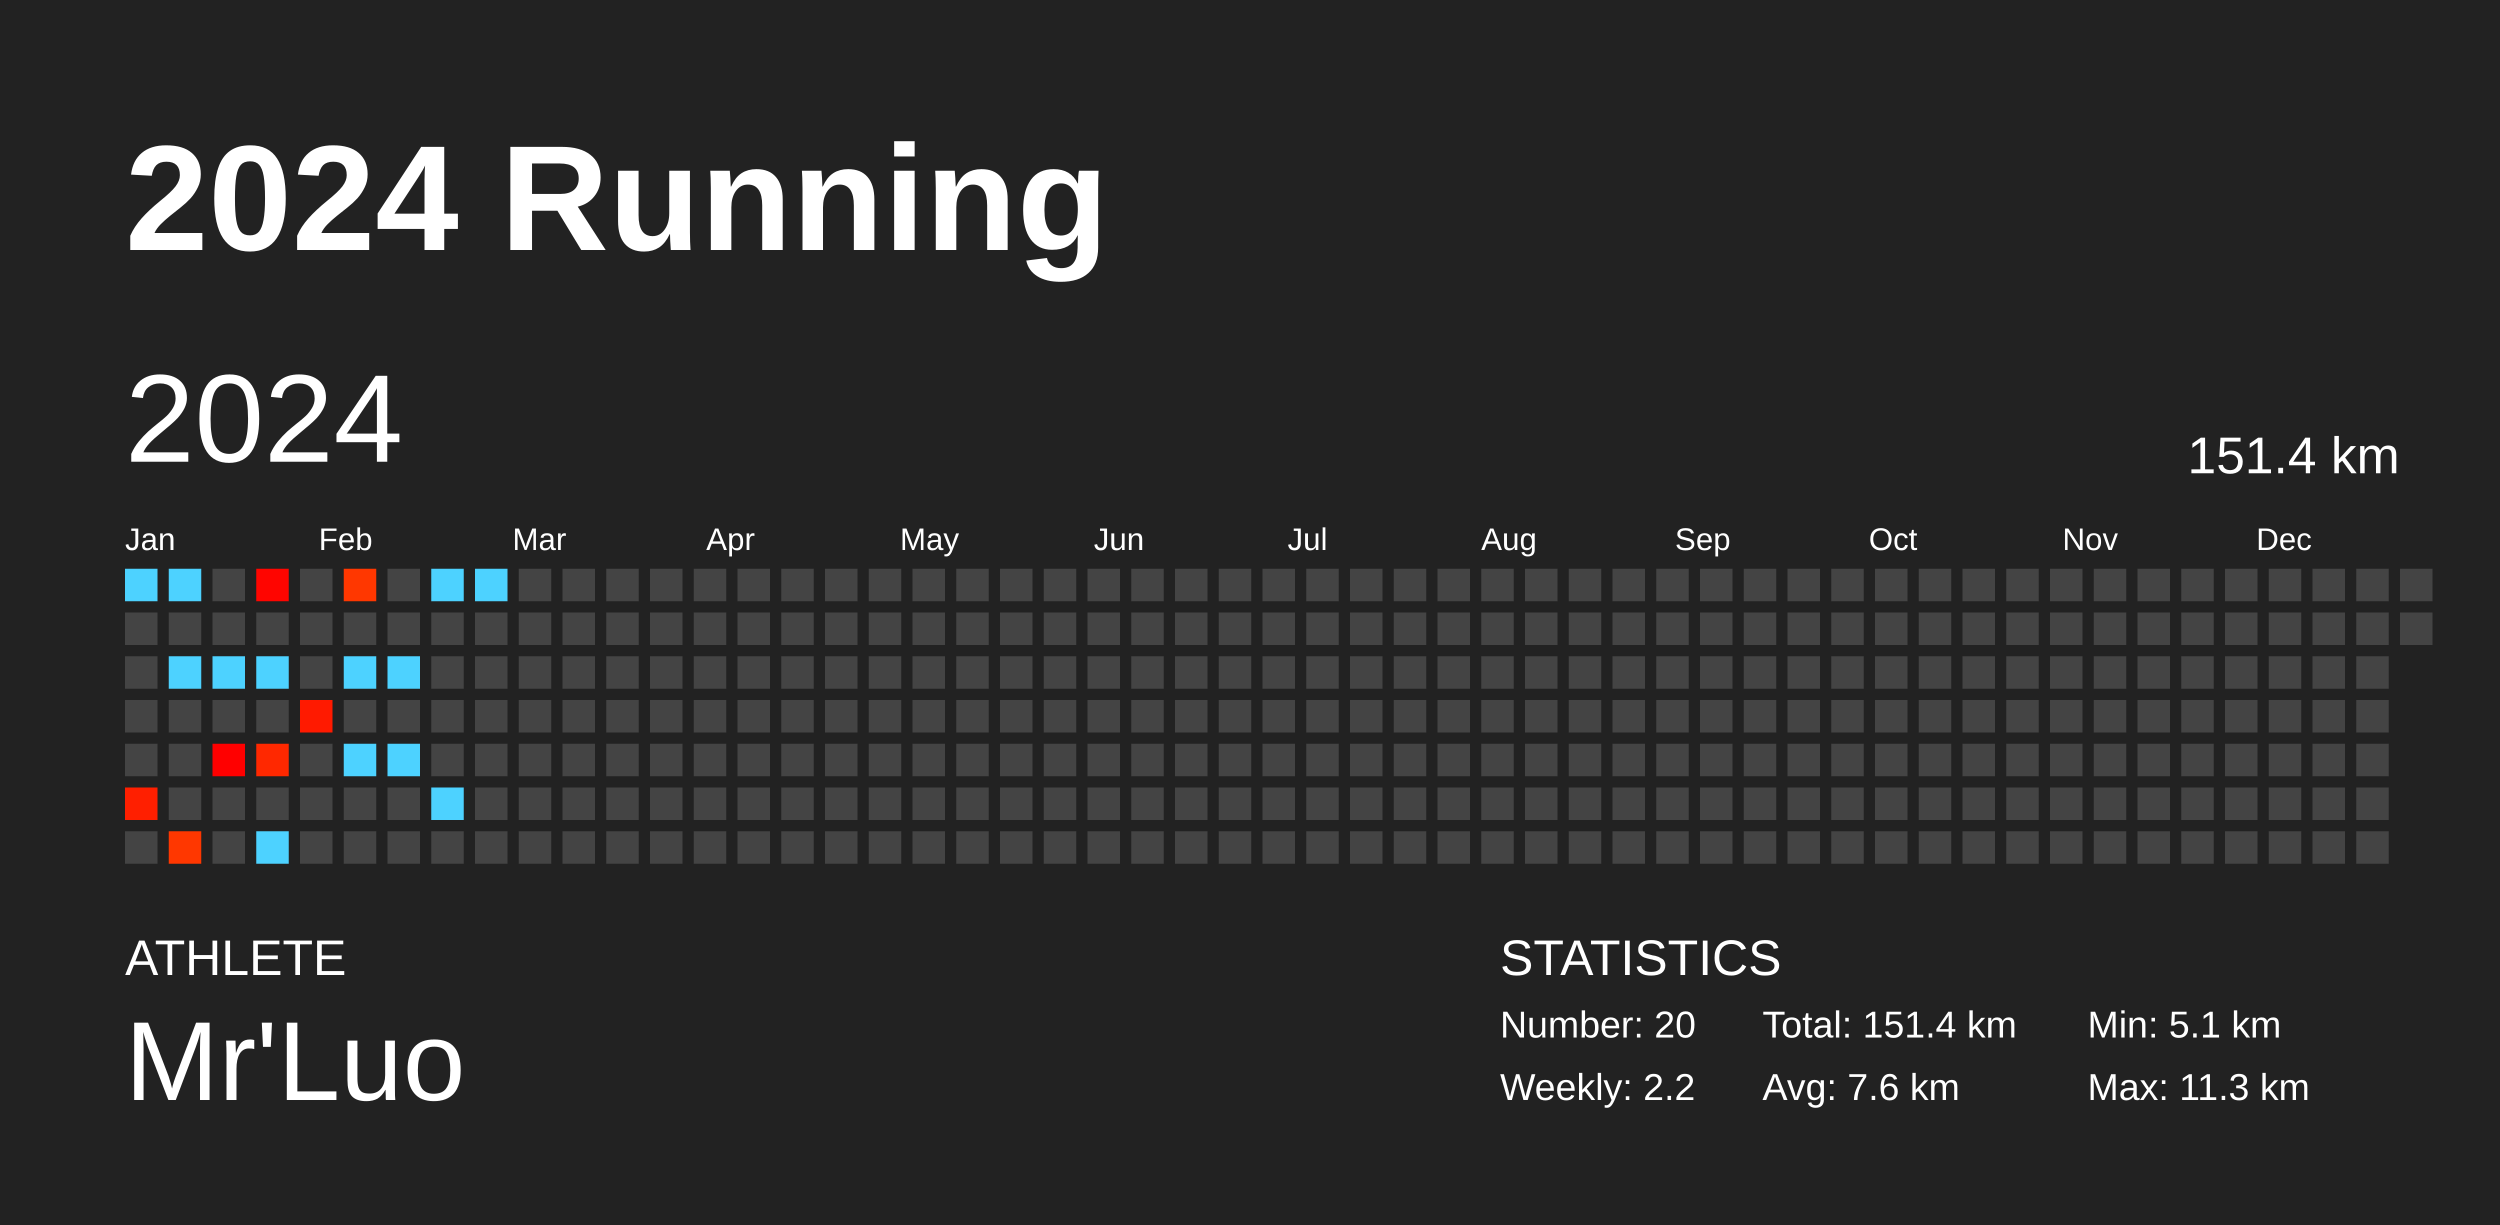
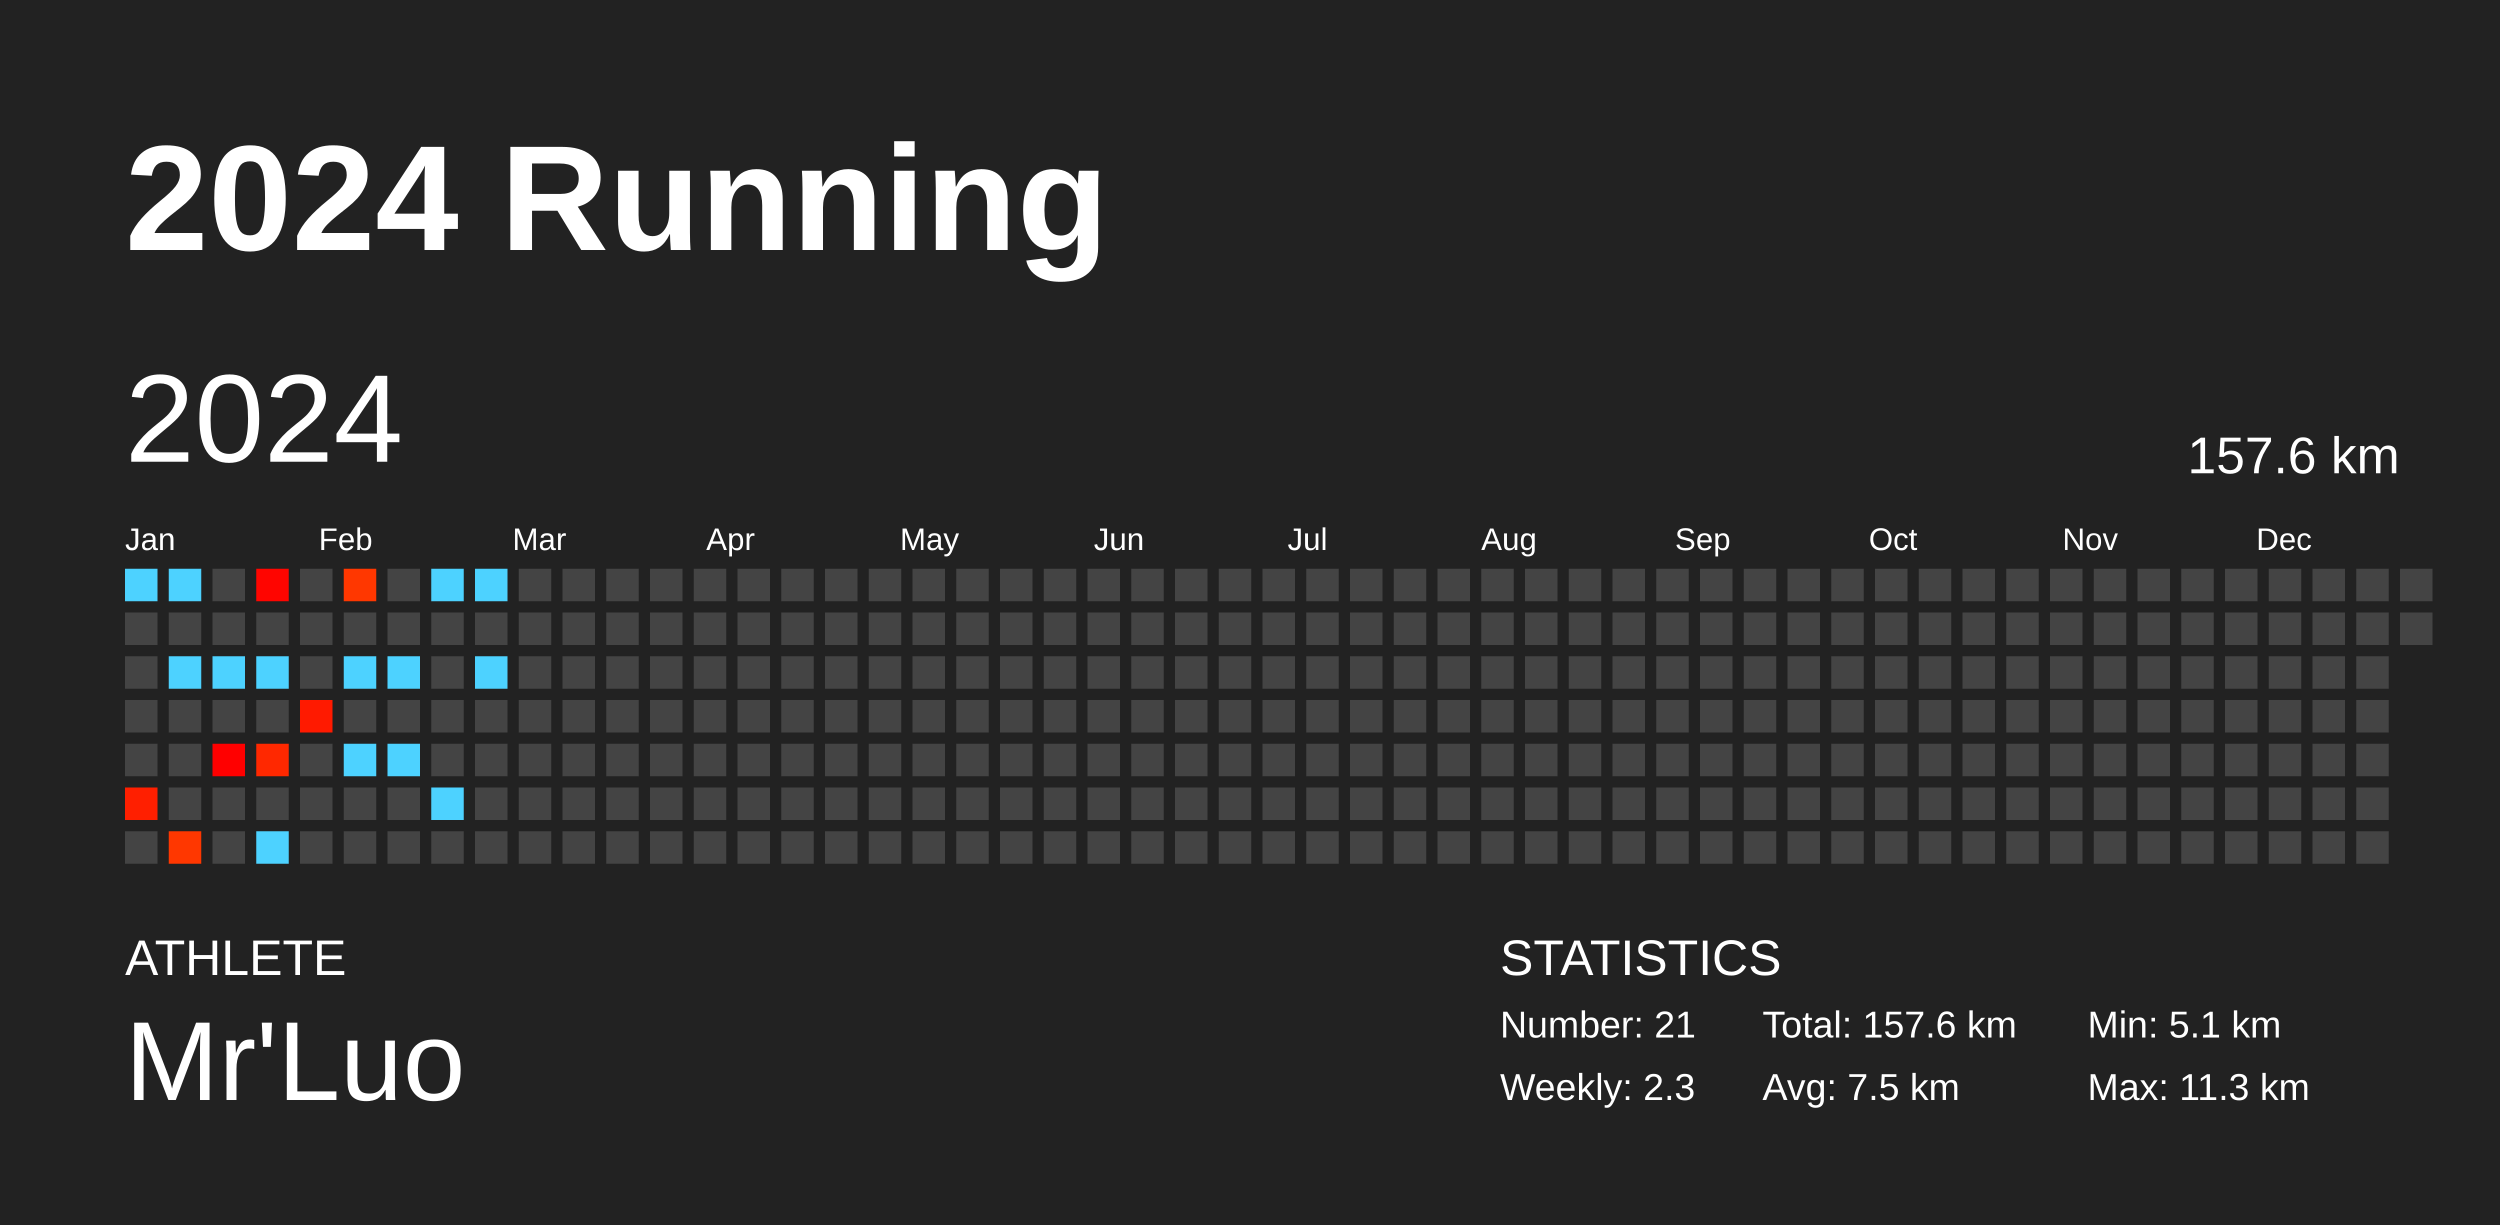
<svg xmlns="http://www.w3.org/2000/svg" baseProfile="full" height="98mm" version="1.1" viewBox="0,0,200,98" width="200mm">
  <defs />
  <rect fill="#222222" height="98" width="200" x="0" y="0" />
  <text fill="#FFFFFF" style="font-size:12px; font-family:Arial; font-weight:bold;" x="10" y="20">2024 Running</text>
  <text fill="#FFFFFF" style="font-size:4px; font-family:Arial" x="10" y="78">ATHLETE</text>
  <text fill="#FFFFFF" style="font-size:9px; font-family:Arial" x="10" y="88">Mr'Luo</text>
  <text fill="#FFFFFF" style="font-size:4px; font-family:Arial" x="120" y="78">STATISTICS</text>
-   <text fill="#FFFFFF" style="font-size:3px; font-family:Arial" x="120" y="83">Number: 20</text>
-   <text fill="#FFFFFF" style="font-size:3px; font-family:Arial" x="120" y="88">Weekly: 2.2</text>
-   <text fill="#FFFFFF" style="font-size:3px; font-family:Arial" x="141" y="83">Total: 151.4 km</text>
-   <text fill="#FFFFFF" style="font-size:3px; font-family:Arial" x="141" y="88">Avg: 7.6 km</text>
+   <text fill="#FFFFFF" style="font-size:3px; font-family:Arial" x="120" y="83">Number: 21</text>
+   <text fill="#FFFFFF" style="font-size:3px; font-family:Arial" x="120" y="88">Weekly: 2.3</text>
+   <text fill="#FFFFFF" style="font-size:3px; font-family:Arial" x="141" y="83">Total: 157.6 km</text>
+   <text fill="#FFFFFF" style="font-size:3px; font-family:Arial" x="141" y="88">Avg: 7.5 km</text>
  <text fill="#FFFFFF" style="font-size:3px; font-family:Arial" x="167" y="83">Min: 5.1 km</text>
  <text fill="#FFFFFF" style="font-size:3px; font-family:Arial" x="167" y="88">Max: 11.3 km</text>
  <text dominant-baseline="hanging" fill="#FFFFFF" style="font-size:10.0px; font-family:Arial;" x="10" y="30">2024</text>
-   <text dominant-baseline="hanging" fill="#FFFFFF" style="font-size:4.125px; font-family:Arial;" x="175" y="35">151.4 km</text>
+   <text dominant-baseline="hanging" fill="#FFFFFF" style="font-size:4.125px; font-family:Arial;" x="175" y="35">157.6 km</text>
  <text fill="#FFFFFF" style="font-size:2.5px; font-family:Arial" x="10.0" y="44">Jan</text>
  <text fill="#FFFFFF" style="font-size:2.5px; font-family:Arial" x="25.5" y="44">Feb</text>
  <text fill="#FFFFFF" style="font-size:2.5px; font-family:Arial" x="41.0" y="44">Mar</text>
  <text fill="#FFFFFF" style="font-size:2.5px; font-family:Arial" x="56.5" y="44">Apr</text>
  <text fill="#FFFFFF" style="font-size:2.5px; font-family:Arial" x="72.0" y="44">May</text>
  <text fill="#FFFFFF" style="font-size:2.5px; font-family:Arial" x="87.5" y="44">Jun</text>
  <text fill="#FFFFFF" style="font-size:2.5px; font-family:Arial" x="103.0" y="44">Jul</text>
  <text fill="#FFFFFF" style="font-size:2.5px; font-family:Arial" x="118.5" y="44">Aug</text>
  <text fill="#FFFFFF" style="font-size:2.5px; font-family:Arial" x="134.0" y="44">Sep</text>
  <text fill="#FFFFFF" style="font-size:2.5px; font-family:Arial" x="149.5" y="44">Oct</text>
  <text fill="#FFFFFF" style="font-size:2.5px; font-family:Arial" x="165.0" y="44">Nov</text>
  <text fill="#FFFFFF" style="font-size:2.5px; font-family:Arial" x="180.5" y="44">Dec</text>
  <rect fill="#4dd2ff" height="2.6" width="2.6" x="10.0" y="45.5" />
  <rect fill="#444444" height="2.6" width="2.6" x="10.0" y="49.0" />
  <rect fill="#444444" height="2.6" width="2.6" x="10.0" y="52.5" />
  <rect fill="#444444" height="2.6" width="2.6" x="10.0" y="56.0" />
  <rect fill="#444444" height="2.6" width="2.6" x="10.0" y="59.5" />
  <rect fill="#ff1f00" height="2.6" width="2.6" x="10.0" y="63.0" />
  <rect fill="#444444" height="2.6" width="2.6" x="10.0" y="66.5" />
  <rect fill="#4dd2ff" height="2.6" width="2.6" x="13.5" y="45.5" />
  <rect fill="#444444" height="2.6" width="2.6" x="13.5" y="49.0" />
  <rect fill="#4dd2ff" height="2.6" width="2.6" x="13.5" y="52.5" />
  <rect fill="#444444" height="2.6" width="2.6" x="13.5" y="56.0" />
  <rect fill="#444444" height="2.6" width="2.6" x="13.5" y="59.5" />
  <rect fill="#444444" height="2.6" width="2.6" x="13.5" y="63.0" />
  <rect fill="#ff3700" height="2.6" width="2.6" x="13.5" y="66.5" />
  <rect fill="#444444" height="2.6" width="2.6" x="17.0" y="45.5" />
  <rect fill="#444444" height="2.6" width="2.6" x="17.0" y="49.0" />
  <rect fill="#4dd2ff" height="2.6" width="2.6" x="17.0" y="52.5" />
  <rect fill="#444444" height="2.6" width="2.6" x="17.0" y="56.0" />
  <rect fill="#ff0000" height="2.6" width="2.6" x="17.0" y="59.5" />
  <rect fill="#444444" height="2.6" width="2.6" x="17.0" y="63.0" />
  <rect fill="#444444" height="2.6" width="2.6" x="17.0" y="66.5" />
  <rect fill="#ff0500" height="2.6" width="2.6" x="20.5" y="45.5" />
  <rect fill="#444444" height="2.6" width="2.6" x="20.5" y="49.0" />
  <rect fill="#4dd2ff" height="2.6" width="2.6" x="20.5" y="52.5" />
  <rect fill="#444444" height="2.6" width="2.6" x="20.5" y="56.0" />
  <rect fill="#ff2800" height="2.6" width="2.6" x="20.5" y="59.5" />
  <rect fill="#444444" height="2.6" width="2.6" x="20.5" y="63.0" />
  <rect fill="#4dd2ff" height="2.6" width="2.6" x="20.5" y="66.5" />
  <rect fill="#444444" height="2.6" width="2.6" x="24.0" y="45.5" />
  <rect fill="#444444" height="2.6" width="2.6" x="24.0" y="49.0" />
  <rect fill="#444444" height="2.6" width="2.6" x="24.0" y="52.5" />
  <rect fill="#ff1a00" height="2.6" width="2.6" x="24.0" y="56.0" />
  <rect fill="#444444" height="2.6" width="2.6" x="24.0" y="59.5" />
  <rect fill="#444444" height="2.6" width="2.6" x="24.0" y="63.0" />
  <rect fill="#444444" height="2.6" width="2.6" x="24.0" y="66.5" />
  <rect fill="#ff3700" height="2.6" width="2.6" x="27.5" y="45.5" />
  <rect fill="#444444" height="2.6" width="2.6" x="27.5" y="49.0" />
  <rect fill="#4dd2ff" height="2.6" width="2.6" x="27.5" y="52.5" />
  <rect fill="#444444" height="2.6" width="2.6" x="27.5" y="56.0" />
  <rect fill="#4dd2ff" height="2.6" width="2.6" x="27.5" y="59.5" />
  <rect fill="#444444" height="2.6" width="2.6" x="27.5" y="63.0" />
  <rect fill="#444444" height="2.6" width="2.6" x="27.5" y="66.5" />
  <rect fill="#444444" height="2.6" width="2.6" x="31.0" y="45.5" />
  <rect fill="#444444" height="2.6" width="2.6" x="31.0" y="49.0" />
  <rect fill="#4dd2ff" height="2.6" width="2.6" x="31.0" y="52.5" />
  <rect fill="#444444" height="2.6" width="2.6" x="31.0" y="56.0" />
  <rect fill="#4dd2ff" height="2.6" width="2.6" x="31.0" y="59.5" />
  <rect fill="#444444" height="2.6" width="2.6" x="31.0" y="63.0" />
  <rect fill="#444444" height="2.6" width="2.6" x="31.0" y="66.5" />
  <rect fill="#4dd2ff" height="2.6" width="2.6" x="34.5" y="45.5" />
  <rect fill="#444444" height="2.6" width="2.6" x="34.5" y="49.0" />
  <rect fill="#444444" height="2.6" width="2.6" x="34.5" y="52.5" />
  <rect fill="#444444" height="2.6" width="2.6" x="34.5" y="56.0" />
  <rect fill="#444444" height="2.6" width="2.6" x="34.5" y="59.5" />
  <rect fill="#4dd2ff" height="2.6" width="2.6" x="34.5" y="63.0" />
  <rect fill="#444444" height="2.6" width="2.6" x="34.5" y="66.5" />
  <rect fill="#4dd2ff" height="2.6" width="2.6" x="38.0" y="45.5" />
  <rect fill="#444444" height="2.6" width="2.6" x="38.0" y="49.0" />
-   <rect fill="#444444" height="2.6" width="2.6" x="38.0" y="52.5" />
+   <rect fill="#4dd2ff" height="2.6" width="2.6" x="38.0" y="52.5" />
  <rect fill="#444444" height="2.6" width="2.6" x="38.0" y="56.0" />
  <rect fill="#444444" height="2.6" width="2.6" x="38.0" y="59.5" />
  <rect fill="#444444" height="2.6" width="2.6" x="38.0" y="63.0" />
  <rect fill="#444444" height="2.6" width="2.6" x="38.0" y="66.5" />
  <rect fill="#444444" height="2.6" width="2.6" x="41.5" y="45.5" />
  <rect fill="#444444" height="2.6" width="2.6" x="41.5" y="49.0" />
  <rect fill="#444444" height="2.6" width="2.6" x="41.5" y="52.5" />
  <rect fill="#444444" height="2.6" width="2.6" x="41.5" y="56.0" />
  <rect fill="#444444" height="2.6" width="2.6" x="41.5" y="59.5" />
  <rect fill="#444444" height="2.6" width="2.6" x="41.5" y="63.0" />
  <rect fill="#444444" height="2.6" width="2.6" x="41.5" y="66.5" />
  <rect fill="#444444" height="2.6" width="2.6" x="45.0" y="45.5" />
  <rect fill="#444444" height="2.6" width="2.6" x="45.0" y="49.0" />
  <rect fill="#444444" height="2.6" width="2.6" x="45.0" y="52.5" />
  <rect fill="#444444" height="2.6" width="2.6" x="45.0" y="56.0" />
  <rect fill="#444444" height="2.6" width="2.6" x="45.0" y="59.5" />
  <rect fill="#444444" height="2.6" width="2.6" x="45.0" y="63.0" />
  <rect fill="#444444" height="2.6" width="2.6" x="45.0" y="66.5" />
  <rect fill="#444444" height="2.6" width="2.6" x="48.5" y="45.5" />
  <rect fill="#444444" height="2.6" width="2.6" x="48.5" y="49.0" />
  <rect fill="#444444" height="2.6" width="2.6" x="48.5" y="52.5" />
  <rect fill="#444444" height="2.6" width="2.6" x="48.5" y="56.0" />
  <rect fill="#444444" height="2.6" width="2.6" x="48.5" y="59.5" />
  <rect fill="#444444" height="2.6" width="2.6" x="48.5" y="63.0" />
  <rect fill="#444444" height="2.6" width="2.6" x="48.5" y="66.5" />
  <rect fill="#444444" height="2.6" width="2.6" x="52.0" y="45.5" />
  <rect fill="#444444" height="2.6" width="2.6" x="52.0" y="49.0" />
  <rect fill="#444444" height="2.6" width="2.6" x="52.0" y="52.5" />
  <rect fill="#444444" height="2.6" width="2.6" x="52.0" y="56.0" />
  <rect fill="#444444" height="2.6" width="2.6" x="52.0" y="59.5" />
  <rect fill="#444444" height="2.6" width="2.6" x="52.0" y="63.0" />
  <rect fill="#444444" height="2.6" width="2.6" x="52.0" y="66.5" />
  <rect fill="#444444" height="2.6" width="2.6" x="55.5" y="45.5" />
  <rect fill="#444444" height="2.6" width="2.6" x="55.5" y="49.0" />
  <rect fill="#444444" height="2.6" width="2.6" x="55.5" y="52.5" />
  <rect fill="#444444" height="2.6" width="2.6" x="55.5" y="56.0" />
  <rect fill="#444444" height="2.6" width="2.6" x="55.5" y="59.5" />
  <rect fill="#444444" height="2.6" width="2.6" x="55.5" y="63.0" />
  <rect fill="#444444" height="2.6" width="2.6" x="55.5" y="66.5" />
  <rect fill="#444444" height="2.6" width="2.6" x="59.0" y="45.5" />
  <rect fill="#444444" height="2.6" width="2.6" x="59.0" y="49.0" />
  <rect fill="#444444" height="2.6" width="2.6" x="59.0" y="52.5" />
  <rect fill="#444444" height="2.6" width="2.6" x="59.0" y="56.0" />
  <rect fill="#444444" height="2.6" width="2.6" x="59.0" y="59.5" />
  <rect fill="#444444" height="2.6" width="2.6" x="59.0" y="63.0" />
  <rect fill="#444444" height="2.6" width="2.6" x="59.0" y="66.5" />
  <rect fill="#444444" height="2.6" width="2.6" x="62.5" y="45.5" />
  <rect fill="#444444" height="2.6" width="2.6" x="62.5" y="49.0" />
  <rect fill="#444444" height="2.6" width="2.6" x="62.5" y="52.5" />
  <rect fill="#444444" height="2.6" width="2.6" x="62.5" y="56.0" />
  <rect fill="#444444" height="2.6" width="2.6" x="62.5" y="59.5" />
  <rect fill="#444444" height="2.6" width="2.6" x="62.5" y="63.0" />
  <rect fill="#444444" height="2.6" width="2.6" x="62.5" y="66.5" />
  <rect fill="#444444" height="2.6" width="2.6" x="66.0" y="45.5" />
  <rect fill="#444444" height="2.6" width="2.6" x="66.0" y="49.0" />
  <rect fill="#444444" height="2.6" width="2.6" x="66.0" y="52.5" />
  <rect fill="#444444" height="2.6" width="2.6" x="66.0" y="56.0" />
  <rect fill="#444444" height="2.6" width="2.6" x="66.0" y="59.5" />
  <rect fill="#444444" height="2.6" width="2.6" x="66.0" y="63.0" />
  <rect fill="#444444" height="2.6" width="2.6" x="66.0" y="66.5" />
  <rect fill="#444444" height="2.6" width="2.6" x="69.5" y="45.5" />
  <rect fill="#444444" height="2.6" width="2.6" x="69.5" y="49.0" />
  <rect fill="#444444" height="2.6" width="2.6" x="69.5" y="52.5" />
  <rect fill="#444444" height="2.6" width="2.6" x="69.5" y="56.0" />
  <rect fill="#444444" height="2.6" width="2.6" x="69.5" y="59.5" />
  <rect fill="#444444" height="2.6" width="2.6" x="69.5" y="63.0" />
  <rect fill="#444444" height="2.6" width="2.6" x="69.5" y="66.5" />
  <rect fill="#444444" height="2.6" width="2.6" x="73.0" y="45.5" />
  <rect fill="#444444" height="2.6" width="2.6" x="73.0" y="49.0" />
  <rect fill="#444444" height="2.6" width="2.6" x="73.0" y="52.5" />
  <rect fill="#444444" height="2.6" width="2.6" x="73.0" y="56.0" />
  <rect fill="#444444" height="2.6" width="2.6" x="73.0" y="59.5" />
  <rect fill="#444444" height="2.6" width="2.6" x="73.0" y="63.0" />
  <rect fill="#444444" height="2.6" width="2.6" x="73.0" y="66.5" />
  <rect fill="#444444" height="2.6" width="2.6" x="76.5" y="45.5" />
  <rect fill="#444444" height="2.6" width="2.6" x="76.5" y="49.0" />
  <rect fill="#444444" height="2.6" width="2.6" x="76.5" y="52.5" />
  <rect fill="#444444" height="2.6" width="2.6" x="76.5" y="56.0" />
  <rect fill="#444444" height="2.6" width="2.6" x="76.5" y="59.5" />
  <rect fill="#444444" height="2.6" width="2.6" x="76.5" y="63.0" />
  <rect fill="#444444" height="2.6" width="2.6" x="76.5" y="66.5" />
  <rect fill="#444444" height="2.6" width="2.6" x="80.0" y="45.5" />
  <rect fill="#444444" height="2.6" width="2.6" x="80.0" y="49.0" />
  <rect fill="#444444" height="2.6" width="2.6" x="80.0" y="52.5" />
  <rect fill="#444444" height="2.6" width="2.6" x="80.0" y="56.0" />
  <rect fill="#444444" height="2.6" width="2.6" x="80.0" y="59.5" />
  <rect fill="#444444" height="2.6" width="2.6" x="80.0" y="63.0" />
  <rect fill="#444444" height="2.6" width="2.6" x="80.0" y="66.5" />
  <rect fill="#444444" height="2.6" width="2.6" x="83.5" y="45.5" />
  <rect fill="#444444" height="2.6" width="2.6" x="83.5" y="49.0" />
  <rect fill="#444444" height="2.6" width="2.6" x="83.5" y="52.5" />
  <rect fill="#444444" height="2.6" width="2.6" x="83.5" y="56.0" />
  <rect fill="#444444" height="2.6" width="2.6" x="83.5" y="59.5" />
  <rect fill="#444444" height="2.6" width="2.6" x="83.5" y="63.0" />
  <rect fill="#444444" height="2.6" width="2.6" x="83.5" y="66.5" />
  <rect fill="#444444" height="2.6" width="2.6" x="87.0" y="45.5" />
  <rect fill="#444444" height="2.6" width="2.6" x="87.0" y="49.0" />
  <rect fill="#444444" height="2.6" width="2.6" x="87.0" y="52.5" />
  <rect fill="#444444" height="2.6" width="2.6" x="87.0" y="56.0" />
  <rect fill="#444444" height="2.6" width="2.6" x="87.0" y="59.5" />
  <rect fill="#444444" height="2.6" width="2.6" x="87.0" y="63.0" />
  <rect fill="#444444" height="2.6" width="2.6" x="87.0" y="66.5" />
  <rect fill="#444444" height="2.6" width="2.6" x="90.5" y="45.5" />
  <rect fill="#444444" height="2.6" width="2.6" x="90.5" y="49.0" />
  <rect fill="#444444" height="2.6" width="2.6" x="90.5" y="52.5" />
  <rect fill="#444444" height="2.6" width="2.6" x="90.5" y="56.0" />
  <rect fill="#444444" height="2.6" width="2.6" x="90.5" y="59.5" />
  <rect fill="#444444" height="2.6" width="2.6" x="90.5" y="63.0" />
  <rect fill="#444444" height="2.6" width="2.6" x="90.5" y="66.5" />
  <rect fill="#444444" height="2.6" width="2.6" x="94.0" y="45.5" />
  <rect fill="#444444" height="2.6" width="2.6" x="94.0" y="49.0" />
  <rect fill="#444444" height="2.6" width="2.6" x="94.0" y="52.5" />
  <rect fill="#444444" height="2.6" width="2.6" x="94.0" y="56.0" />
  <rect fill="#444444" height="2.6" width="2.6" x="94.0" y="59.5" />
  <rect fill="#444444" height="2.6" width="2.6" x="94.0" y="63.0" />
  <rect fill="#444444" height="2.6" width="2.6" x="94.0" y="66.5" />
  <rect fill="#444444" height="2.6" width="2.6" x="97.5" y="45.5" />
  <rect fill="#444444" height="2.6" width="2.6" x="97.5" y="49.0" />
  <rect fill="#444444" height="2.6" width="2.6" x="97.5" y="52.5" />
  <rect fill="#444444" height="2.6" width="2.6" x="97.5" y="56.0" />
  <rect fill="#444444" height="2.6" width="2.6" x="97.5" y="59.5" />
  <rect fill="#444444" height="2.6" width="2.6" x="97.5" y="63.0" />
  <rect fill="#444444" height="2.6" width="2.6" x="97.5" y="66.5" />
  <rect fill="#444444" height="2.6" width="2.6" x="101.0" y="45.5" />
  <rect fill="#444444" height="2.6" width="2.6" x="101.0" y="49.0" />
  <rect fill="#444444" height="2.6" width="2.6" x="101.0" y="52.5" />
  <rect fill="#444444" height="2.6" width="2.6" x="101.0" y="56.0" />
  <rect fill="#444444" height="2.6" width="2.6" x="101.0" y="59.5" />
  <rect fill="#444444" height="2.6" width="2.6" x="101.0" y="63.0" />
  <rect fill="#444444" height="2.6" width="2.6" x="101.0" y="66.5" />
  <rect fill="#444444" height="2.6" width="2.6" x="104.5" y="45.5" />
  <rect fill="#444444" height="2.6" width="2.6" x="104.5" y="49.0" />
  <rect fill="#444444" height="2.6" width="2.6" x="104.5" y="52.5" />
  <rect fill="#444444" height="2.6" width="2.6" x="104.5" y="56.0" />
  <rect fill="#444444" height="2.6" width="2.6" x="104.5" y="59.5" />
  <rect fill="#444444" height="2.6" width="2.6" x="104.5" y="63.0" />
  <rect fill="#444444" height="2.6" width="2.6" x="104.5" y="66.5" />
  <rect fill="#444444" height="2.6" width="2.6" x="108.0" y="45.5" />
  <rect fill="#444444" height="2.6" width="2.6" x="108.0" y="49.0" />
  <rect fill="#444444" height="2.6" width="2.6" x="108.0" y="52.5" />
  <rect fill="#444444" height="2.6" width="2.6" x="108.0" y="56.0" />
  <rect fill="#444444" height="2.6" width="2.6" x="108.0" y="59.5" />
  <rect fill="#444444" height="2.6" width="2.6" x="108.0" y="63.0" />
  <rect fill="#444444" height="2.6" width="2.6" x="108.0" y="66.5" />
  <rect fill="#444444" height="2.6" width="2.6" x="111.5" y="45.5" />
  <rect fill="#444444" height="2.6" width="2.6" x="111.5" y="49.0" />
  <rect fill="#444444" height="2.6" width="2.6" x="111.5" y="52.5" />
  <rect fill="#444444" height="2.6" width="2.6" x="111.5" y="56.0" />
  <rect fill="#444444" height="2.6" width="2.6" x="111.5" y="59.5" />
  <rect fill="#444444" height="2.6" width="2.6" x="111.5" y="63.0" />
  <rect fill="#444444" height="2.6" width="2.6" x="111.5" y="66.5" />
  <rect fill="#444444" height="2.6" width="2.6" x="115.0" y="45.5" />
  <rect fill="#444444" height="2.6" width="2.6" x="115.0" y="49.0" />
  <rect fill="#444444" height="2.6" width="2.6" x="115.0" y="52.5" />
  <rect fill="#444444" height="2.6" width="2.6" x="115.0" y="56.0" />
  <rect fill="#444444" height="2.6" width="2.6" x="115.0" y="59.5" />
  <rect fill="#444444" height="2.6" width="2.6" x="115.0" y="63.0" />
  <rect fill="#444444" height="2.6" width="2.6" x="115.0" y="66.5" />
  <rect fill="#444444" height="2.6" width="2.6" x="118.5" y="45.5" />
  <rect fill="#444444" height="2.6" width="2.6" x="118.5" y="49.0" />
  <rect fill="#444444" height="2.6" width="2.6" x="118.5" y="52.5" />
  <rect fill="#444444" height="2.6" width="2.6" x="118.5" y="56.0" />
  <rect fill="#444444" height="2.6" width="2.6" x="118.5" y="59.5" />
  <rect fill="#444444" height="2.6" width="2.6" x="118.5" y="63.0" />
  <rect fill="#444444" height="2.6" width="2.6" x="118.5" y="66.5" />
  <rect fill="#444444" height="2.6" width="2.6" x="122.0" y="45.5" />
  <rect fill="#444444" height="2.6" width="2.6" x="122.0" y="49.0" />
  <rect fill="#444444" height="2.6" width="2.6" x="122.0" y="52.5" />
  <rect fill="#444444" height="2.6" width="2.6" x="122.0" y="56.0" />
  <rect fill="#444444" height="2.6" width="2.6" x="122.0" y="59.5" />
  <rect fill="#444444" height="2.6" width="2.6" x="122.0" y="63.0" />
  <rect fill="#444444" height="2.6" width="2.6" x="122.0" y="66.5" />
  <rect fill="#444444" height="2.6" width="2.6" x="125.5" y="45.5" />
  <rect fill="#444444" height="2.6" width="2.6" x="125.5" y="49.0" />
  <rect fill="#444444" height="2.6" width="2.6" x="125.5" y="52.5" />
  <rect fill="#444444" height="2.6" width="2.6" x="125.5" y="56.0" />
  <rect fill="#444444" height="2.6" width="2.6" x="125.5" y="59.5" />
  <rect fill="#444444" height="2.6" width="2.6" x="125.5" y="63.0" />
  <rect fill="#444444" height="2.6" width="2.6" x="125.5" y="66.5" />
  <rect fill="#444444" height="2.6" width="2.6" x="129.0" y="45.5" />
  <rect fill="#444444" height="2.6" width="2.6" x="129.0" y="49.0" />
  <rect fill="#444444" height="2.6" width="2.6" x="129.0" y="52.5" />
  <rect fill="#444444" height="2.6" width="2.6" x="129.0" y="56.0" />
  <rect fill="#444444" height="2.6" width="2.6" x="129.0" y="59.5" />
  <rect fill="#444444" height="2.6" width="2.6" x="129.0" y="63.0" />
  <rect fill="#444444" height="2.6" width="2.6" x="129.0" y="66.5" />
  <rect fill="#444444" height="2.6" width="2.6" x="132.5" y="45.5" />
  <rect fill="#444444" height="2.6" width="2.6" x="132.5" y="49.0" />
  <rect fill="#444444" height="2.6" width="2.6" x="132.5" y="52.5" />
  <rect fill="#444444" height="2.6" width="2.6" x="132.5" y="56.0" />
  <rect fill="#444444" height="2.6" width="2.6" x="132.5" y="59.5" />
  <rect fill="#444444" height="2.6" width="2.6" x="132.5" y="63.0" />
  <rect fill="#444444" height="2.6" width="2.6" x="132.5" y="66.5" />
  <rect fill="#444444" height="2.6" width="2.6" x="136.0" y="45.5" />
  <rect fill="#444444" height="2.6" width="2.6" x="136.0" y="49.0" />
  <rect fill="#444444" height="2.6" width="2.6" x="136.0" y="52.5" />
  <rect fill="#444444" height="2.6" width="2.6" x="136.0" y="56.0" />
  <rect fill="#444444" height="2.6" width="2.6" x="136.0" y="59.5" />
  <rect fill="#444444" height="2.6" width="2.6" x="136.0" y="63.0" />
  <rect fill="#444444" height="2.6" width="2.6" x="136.0" y="66.5" />
  <rect fill="#444444" height="2.6" width="2.6" x="139.5" y="45.5" />
  <rect fill="#444444" height="2.6" width="2.6" x="139.5" y="49.0" />
  <rect fill="#444444" height="2.6" width="2.6" x="139.5" y="52.5" />
  <rect fill="#444444" height="2.6" width="2.6" x="139.5" y="56.0" />
  <rect fill="#444444" height="2.6" width="2.6" x="139.5" y="59.5" />
  <rect fill="#444444" height="2.6" width="2.6" x="139.5" y="63.0" />
  <rect fill="#444444" height="2.6" width="2.6" x="139.5" y="66.5" />
  <rect fill="#444444" height="2.6" width="2.6" x="143.0" y="45.5" />
  <rect fill="#444444" height="2.6" width="2.6" x="143.0" y="49.0" />
  <rect fill="#444444" height="2.6" width="2.6" x="143.0" y="52.5" />
  <rect fill="#444444" height="2.6" width="2.6" x="143.0" y="56.0" />
  <rect fill="#444444" height="2.6" width="2.6" x="143.0" y="59.5" />
  <rect fill="#444444" height="2.6" width="2.6" x="143.0" y="63.0" />
  <rect fill="#444444" height="2.6" width="2.6" x="143.0" y="66.5" />
  <rect fill="#444444" height="2.6" width="2.6" x="146.5" y="45.5" />
  <rect fill="#444444" height="2.6" width="2.6" x="146.5" y="49.0" />
  <rect fill="#444444" height="2.6" width="2.6" x="146.5" y="52.5" />
  <rect fill="#444444" height="2.6" width="2.6" x="146.5" y="56.0" />
  <rect fill="#444444" height="2.6" width="2.6" x="146.5" y="59.5" />
  <rect fill="#444444" height="2.6" width="2.6" x="146.5" y="63.0" />
  <rect fill="#444444" height="2.6" width="2.6" x="146.5" y="66.5" />
  <rect fill="#444444" height="2.6" width="2.6" x="150.0" y="45.5" />
  <rect fill="#444444" height="2.6" width="2.6" x="150.0" y="49.0" />
  <rect fill="#444444" height="2.6" width="2.6" x="150.0" y="52.5" />
  <rect fill="#444444" height="2.6" width="2.6" x="150.0" y="56.0" />
  <rect fill="#444444" height="2.6" width="2.6" x="150.0" y="59.5" />
  <rect fill="#444444" height="2.6" width="2.6" x="150.0" y="63.0" />
  <rect fill="#444444" height="2.6" width="2.6" x="150.0" y="66.5" />
  <rect fill="#444444" height="2.6" width="2.6" x="153.5" y="45.5" />
  <rect fill="#444444" height="2.6" width="2.6" x="153.5" y="49.0" />
  <rect fill="#444444" height="2.6" width="2.6" x="153.5" y="52.5" />
  <rect fill="#444444" height="2.6" width="2.6" x="153.5" y="56.0" />
  <rect fill="#444444" height="2.6" width="2.6" x="153.5" y="59.5" />
  <rect fill="#444444" height="2.6" width="2.6" x="153.5" y="63.0" />
  <rect fill="#444444" height="2.6" width="2.6" x="153.5" y="66.5" />
  <rect fill="#444444" height="2.6" width="2.6" x="157.0" y="45.5" />
  <rect fill="#444444" height="2.6" width="2.6" x="157.0" y="49.0" />
  <rect fill="#444444" height="2.6" width="2.6" x="157.0" y="52.5" />
  <rect fill="#444444" height="2.6" width="2.6" x="157.0" y="56.0" />
  <rect fill="#444444" height="2.6" width="2.6" x="157.0" y="59.5" />
  <rect fill="#444444" height="2.6" width="2.6" x="157.0" y="63.0" />
  <rect fill="#444444" height="2.6" width="2.6" x="157.0" y="66.5" />
  <rect fill="#444444" height="2.6" width="2.6" x="160.5" y="45.5" />
  <rect fill="#444444" height="2.6" width="2.6" x="160.5" y="49.0" />
  <rect fill="#444444" height="2.6" width="2.6" x="160.5" y="52.5" />
  <rect fill="#444444" height="2.6" width="2.6" x="160.5" y="56.0" />
  <rect fill="#444444" height="2.6" width="2.6" x="160.5" y="59.5" />
  <rect fill="#444444" height="2.6" width="2.6" x="160.5" y="63.0" />
  <rect fill="#444444" height="2.6" width="2.6" x="160.5" y="66.5" />
  <rect fill="#444444" height="2.6" width="2.6" x="164.0" y="45.5" />
  <rect fill="#444444" height="2.6" width="2.6" x="164.0" y="49.0" />
  <rect fill="#444444" height="2.6" width="2.6" x="164.0" y="52.5" />
  <rect fill="#444444" height="2.6" width="2.6" x="164.0" y="56.0" />
  <rect fill="#444444" height="2.6" width="2.6" x="164.0" y="59.5" />
  <rect fill="#444444" height="2.6" width="2.6" x="164.0" y="63.0" />
  <rect fill="#444444" height="2.6" width="2.6" x="164.0" y="66.5" />
  <rect fill="#444444" height="2.6" width="2.6" x="167.5" y="45.5" />
  <rect fill="#444444" height="2.6" width="2.6" x="167.5" y="49.0" />
  <rect fill="#444444" height="2.6" width="2.6" x="167.5" y="52.5" />
  <rect fill="#444444" height="2.6" width="2.6" x="167.5" y="56.0" />
  <rect fill="#444444" height="2.6" width="2.6" x="167.5" y="59.5" />
  <rect fill="#444444" height="2.6" width="2.6" x="167.5" y="63.0" />
  <rect fill="#444444" height="2.6" width="2.6" x="167.5" y="66.5" />
  <rect fill="#444444" height="2.6" width="2.6" x="171.0" y="45.5" />
  <rect fill="#444444" height="2.6" width="2.6" x="171.0" y="49.0" />
  <rect fill="#444444" height="2.6" width="2.6" x="171.0" y="52.5" />
  <rect fill="#444444" height="2.6" width="2.6" x="171.0" y="56.0" />
  <rect fill="#444444" height="2.6" width="2.6" x="171.0" y="59.5" />
  <rect fill="#444444" height="2.6" width="2.6" x="171.0" y="63.0" />
  <rect fill="#444444" height="2.6" width="2.6" x="171.0" y="66.5" />
  <rect fill="#444444" height="2.6" width="2.6" x="174.5" y="45.5" />
  <rect fill="#444444" height="2.6" width="2.6" x="174.5" y="49.0" />
  <rect fill="#444444" height="2.6" width="2.6" x="174.5" y="52.5" />
  <rect fill="#444444" height="2.6" width="2.6" x="174.5" y="56.0" />
  <rect fill="#444444" height="2.6" width="2.6" x="174.5" y="59.5" />
  <rect fill="#444444" height="2.6" width="2.6" x="174.5" y="63.0" />
  <rect fill="#444444" height="2.6" width="2.6" x="174.5" y="66.5" />
  <rect fill="#444444" height="2.6" width="2.6" x="178.0" y="45.5" />
  <rect fill="#444444" height="2.6" width="2.6" x="178.0" y="49.0" />
  <rect fill="#444444" height="2.6" width="2.6" x="178.0" y="52.5" />
  <rect fill="#444444" height="2.6" width="2.6" x="178.0" y="56.0" />
  <rect fill="#444444" height="2.6" width="2.6" x="178.0" y="59.5" />
  <rect fill="#444444" height="2.6" width="2.6" x="178.0" y="63.0" />
  <rect fill="#444444" height="2.6" width="2.6" x="178.0" y="66.5" />
  <rect fill="#444444" height="2.6" width="2.6" x="181.5" y="45.5" />
  <rect fill="#444444" height="2.6" width="2.6" x="181.5" y="49.0" />
  <rect fill="#444444" height="2.6" width="2.6" x="181.5" y="52.5" />
  <rect fill="#444444" height="2.6" width="2.6" x="181.5" y="56.0" />
  <rect fill="#444444" height="2.6" width="2.6" x="181.5" y="59.5" />
  <rect fill="#444444" height="2.6" width="2.6" x="181.5" y="63.0" />
  <rect fill="#444444" height="2.6" width="2.6" x="181.5" y="66.5" />
  <rect fill="#444444" height="2.6" width="2.6" x="185.0" y="45.5" />
  <rect fill="#444444" height="2.6" width="2.6" x="185.0" y="49.0" />
  <rect fill="#444444" height="2.6" width="2.6" x="185.0" y="52.5" />
  <rect fill="#444444" height="2.6" width="2.6" x="185.0" y="56.0" />
  <rect fill="#444444" height="2.6" width="2.6" x="185.0" y="59.5" />
  <rect fill="#444444" height="2.6" width="2.6" x="185.0" y="63.0" />
  <rect fill="#444444" height="2.6" width="2.6" x="185.0" y="66.5" />
  <rect fill="#444444" height="2.6" width="2.6" x="188.5" y="45.5" />
  <rect fill="#444444" height="2.6" width="2.6" x="188.5" y="49.0" />
  <rect fill="#444444" height="2.6" width="2.6" x="188.5" y="52.5" />
  <rect fill="#444444" height="2.6" width="2.6" x="188.5" y="56.0" />
  <rect fill="#444444" height="2.6" width="2.6" x="188.5" y="59.5" />
  <rect fill="#444444" height="2.6" width="2.6" x="188.5" y="63.0" />
  <rect fill="#444444" height="2.6" width="2.6" x="188.5" y="66.5" />
  <rect fill="#444444" height="2.6" width="2.6" x="192.0" y="45.5" />
  <rect fill="#444444" height="2.6" width="2.6" x="192.0" y="49.0" />
</svg>
